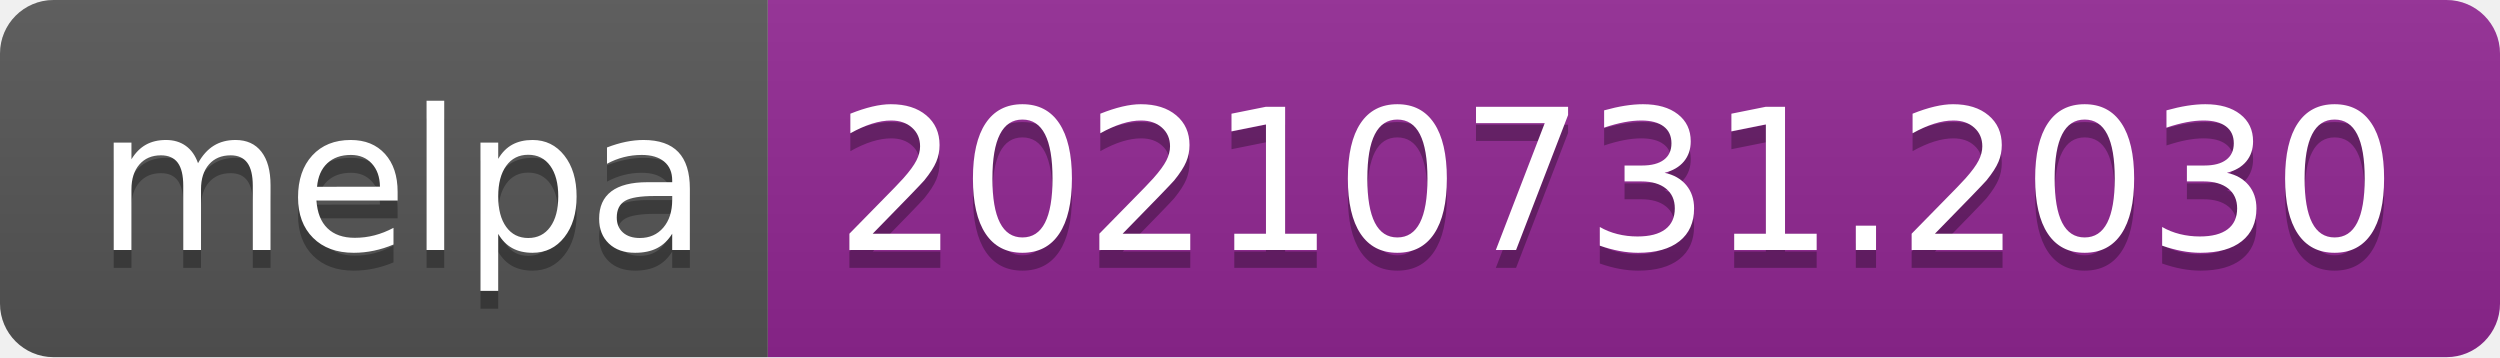
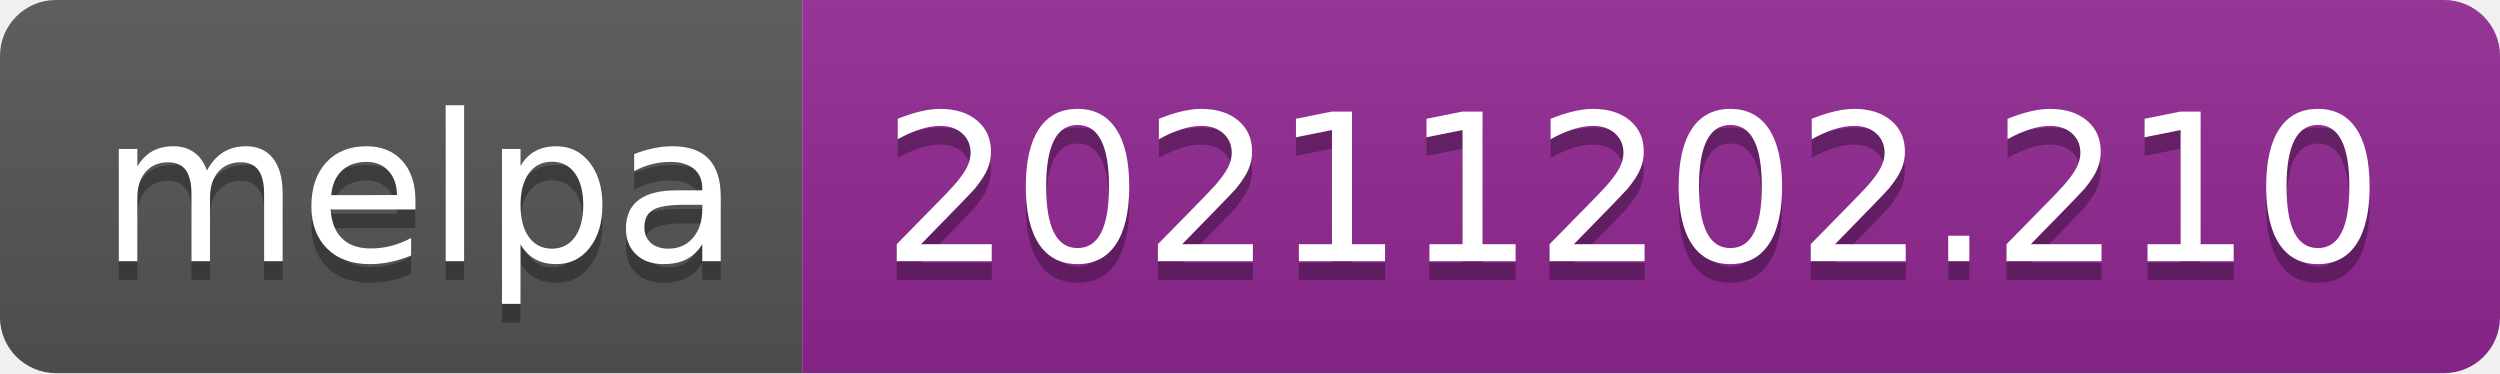
- <svg xmlns="http://www.w3.org/2000/svg" width="140" height="20" role="img" aria-label="melpa: 20210731.2030">
+ <svg xmlns="http://www.w3.org/2000/svg" width="134" height="20" role="img" aria-label="melpa: 20211202.210">
  <linearGradient id="s" x2="0" y2="100%">
    <stop offset="0" stop-color="#bbb" stop-opacity=".1" />
    <stop offset="1" stop-opacity=".1" />
  </linearGradient>
  <clipPath id="r">
-     <rect width="140" height="20" rx="3" fill="#fff" />
+     <rect width="134" height="20" rx="3" fill="#fff" />
  </clipPath>
  <g clip-path="url(#r)">
    <rect width="43" height="20" fill="#555" />
-     <rect x="43" width="97" height="20" fill="#922793" />
-     <rect width="140" height="20" fill="url(#s)" />
+     <rect x="43" width="91" height="20" fill="#922793" />
+     <rect width="134" height="20" fill="url(#s)" />
  </g>
  <g fill="#fff" text-anchor="middle" font-family="Verdana,Geneva,DejaVu Sans,sans-serif" text-rendering="geometricPrecision" font-size="110">
    <text aria-hidden="true" x="225" y="150" fill="#010101" fill-opacity=".3" transform="scale(.1)" textLength="330">melpa</text>
    <text x="225" y="140" transform="scale(.1)" fill="#fff" textLength="330">melpa</text>
-     <text aria-hidden="true" x="905" y="150" fill="#010101" fill-opacity=".3" transform="scale(.1)" textLength="870">20210731.2030</text>
-     <text x="905" y="140" transform="scale(.1)" fill="#fff" textLength="870">20210731.2030</text>
+     <text aria-hidden="true" x="875" y="150" fill="#010101" fill-opacity=".3" transform="scale(.1)" textLength="810">20211202.210</text>
+     <text x="875" y="140" transform="scale(.1)" fill="#fff" textLength="810">20211202.210</text>
  </g>
</svg>
